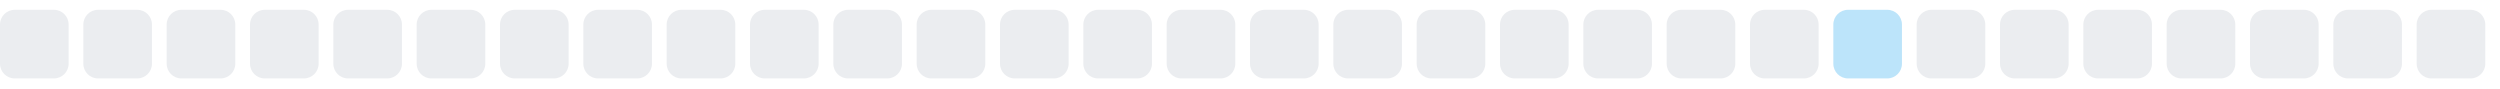
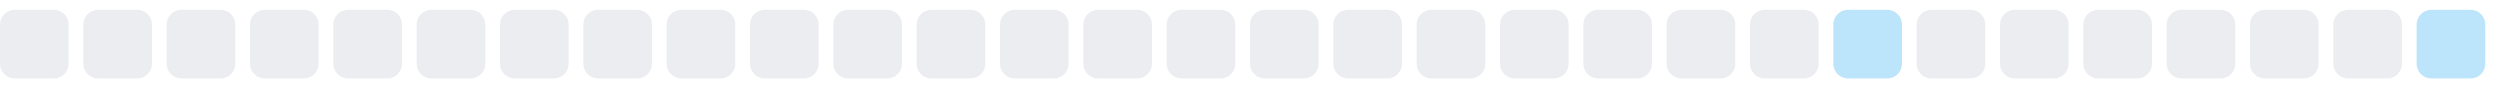
<svg xmlns="http://www.w3.org/2000/svg" width="255" height="9">
  <style>
        .level0 { fill: #ebedf0; }
        .level1 { fill: #bce4fa; }
        .level2 { fill: #75c7f7; }
        .level3 { fill: #30a9f2; }
        .level4 { fill: #008ee6; }
        @media (prefers-color-scheme: dark) {
          .level0 { fill: #161b22; }
          .level1 { fill: #0b3b5c; }
          .level2 { fill: #0a6299; }
          .level3 { fill: #008ee6; }
          .level4 { fill: #5bc4ff; }
        }
      </style>
  <rect x="0.0" y="1" width="7" height="7" rx="1.5" ry="1.5" class="level0" />
  <rect x="8.5" y="1" width="7" height="7" rx="1.5" ry="1.5" class="level0" />
  <rect x="17.0" y="1" width="7" height="7" rx="1.5" ry="1.5" class="level0" />
  <rect x="25.5" y="1" width="7" height="7" rx="1.5" ry="1.5" class="level0" />
  <rect x="34.0" y="1" width="7" height="7" rx="1.5" ry="1.5" class="level0" />
  <rect x="42.5" y="1" width="7" height="7" rx="1.5" ry="1.5" class="level0" />
  <rect x="51.0" y="1" width="7" height="7" rx="1.5" ry="1.5" class="level0" />
  <rect x="59.5" y="1" width="7" height="7" rx="1.5" ry="1.5" class="level0" />
  <rect x="68.0" y="1" width="7" height="7" rx="1.5" ry="1.5" class="level0" />
  <rect x="76.5" y="1" width="7" height="7" rx="1.5" ry="1.5" class="level0" />
  <rect x="85.0" y="1" width="7" height="7" rx="1.5" ry="1.5" class="level0" />
  <rect x="93.5" y="1" width="7" height="7" rx="1.5" ry="1.5" class="level0" />
  <rect x="102.0" y="1" width="7" height="7" rx="1.5" ry="1.5" class="level0" />
  <rect x="110.5" y="1" width="7" height="7" rx="1.5" ry="1.5" class="level0" />
  <rect x="119.0" y="1" width="7" height="7" rx="1.5" ry="1.5" class="level0" />
  <rect x="127.5" y="1" width="7" height="7" rx="1.5" ry="1.5" class="level0" />
  <rect x="136.0" y="1" width="7" height="7" rx="1.5" ry="1.5" class="level0" />
  <rect x="144.5" y="1" width="7" height="7" rx="1.5" ry="1.5" class="level0" />
  <rect x="153.0" y="1" width="7" height="7" rx="1.5" ry="1.5" class="level0" />
  <rect x="161.5" y="1" width="7" height="7" rx="1.5" ry="1.5" class="level0" />
  <rect x="170.0" y="1" width="7" height="7" rx="1.5" ry="1.5" class="level0" />
  <rect x="178.5" y="1" width="7" height="7" rx="1.5" ry="1.5" class="level0" />
  <rect x="187.0" y="1" width="7" height="7" rx="1.5" ry="1.5" class="level1" />
  <rect x="195.5" y="1" width="7" height="7" rx="1.5" ry="1.5" class="level0" />
  <rect x="204.0" y="1" width="7" height="7" rx="1.5" ry="1.5" class="level0" />
  <rect x="212.5" y="1" width="7" height="7" rx="1.5" ry="1.5" class="level0" />
  <rect x="221.0" y="1" width="7" height="7" rx="1.5" ry="1.5" class="level0" />
  <rect x="229.5" y="1" width="7" height="7" rx="1.5" ry="1.5" class="level0" />
  <rect x="238.0" y="1" width="7" height="7" rx="1.5" ry="1.5" class="level0" />
-   <rect x="246.5" y="1" width="7" height="7" rx="1.5" ry="1.5" class="level0" />
+   <rect x="246.5" y="1" width="7" height="7" rx="1.5" ry="1.5" class="level1" />
</svg>
